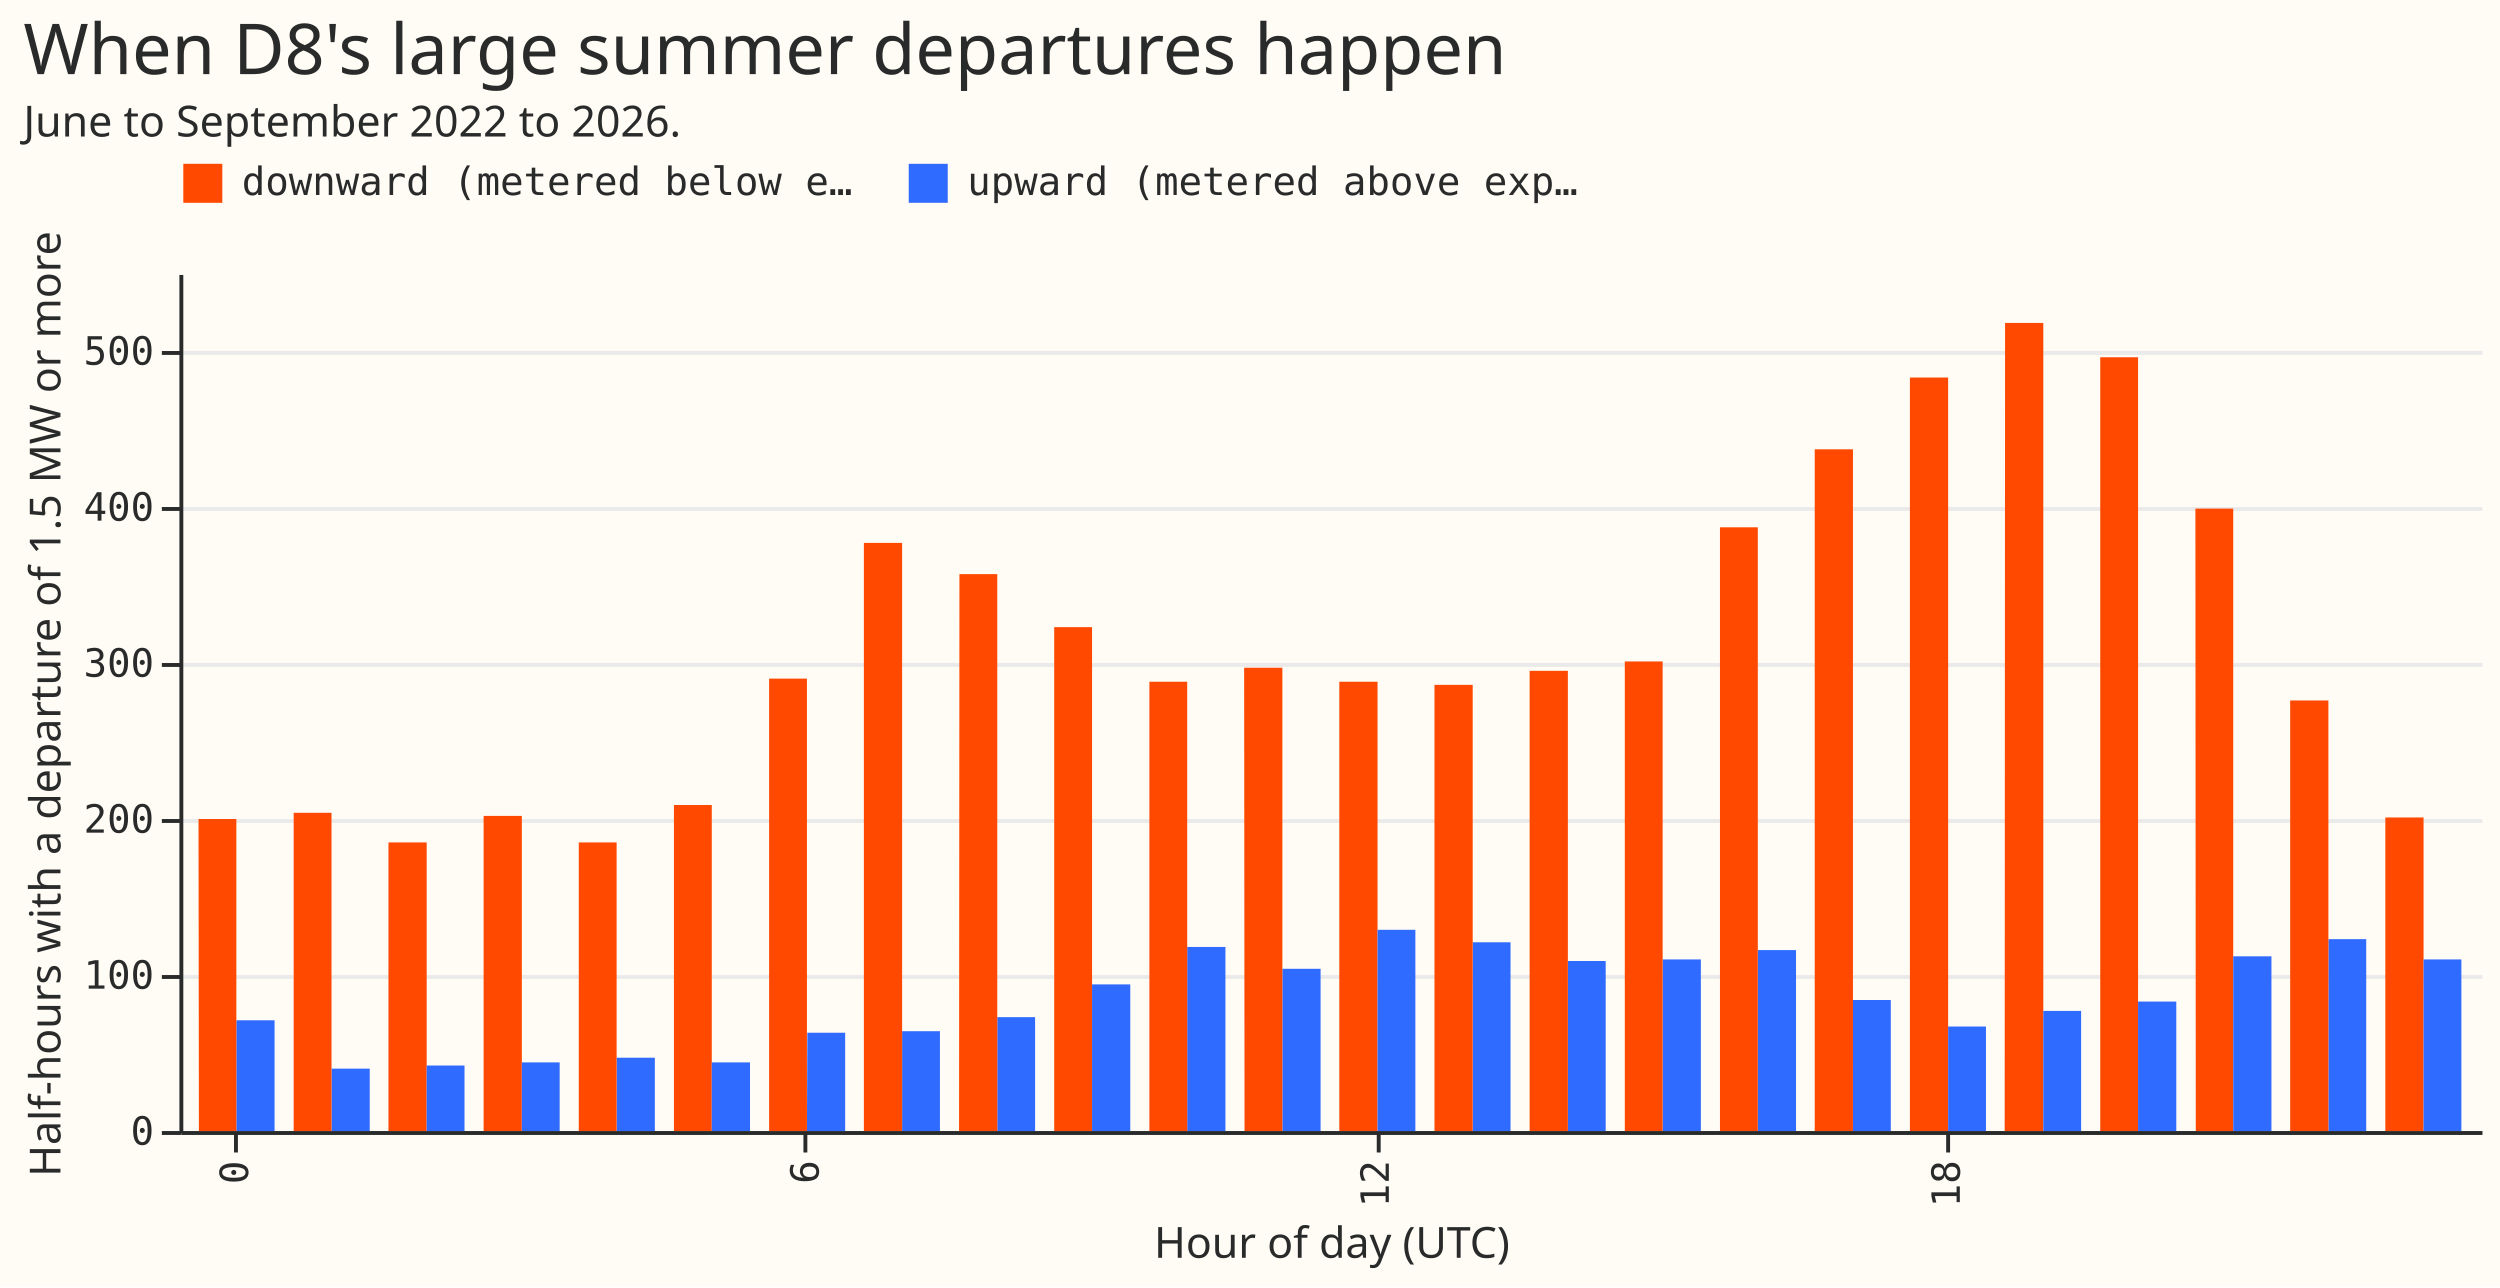
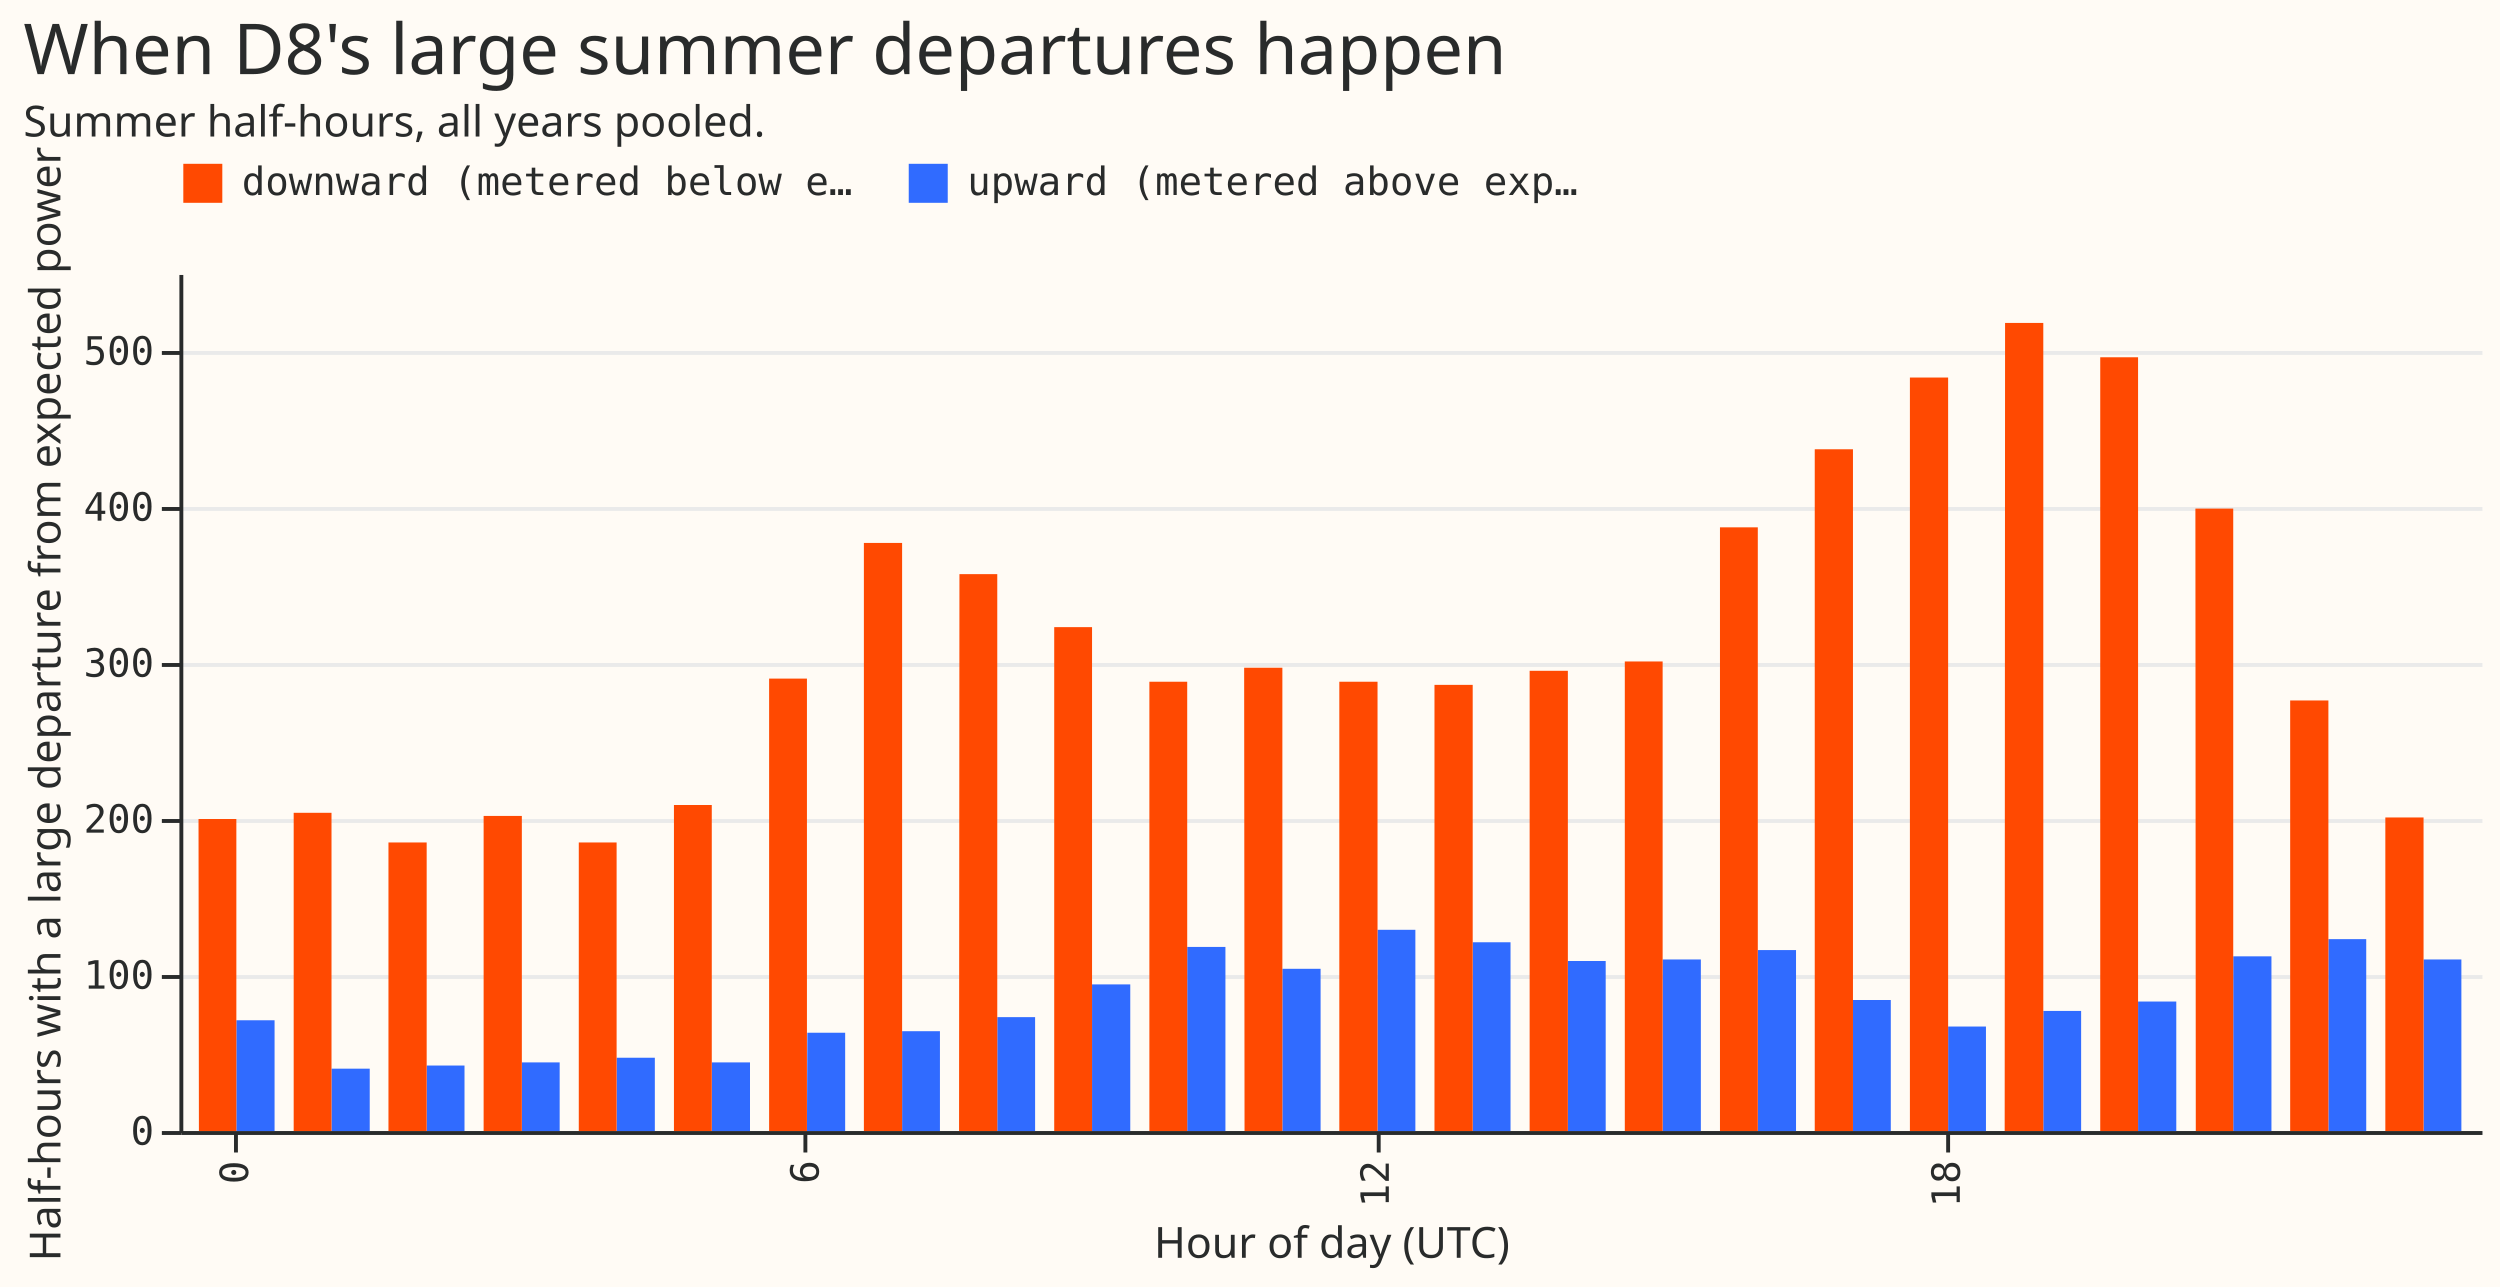
<svg xmlns="http://www.w3.org/2000/svg" width="641" height="330" class="marks" viewBox="0 0 641 330">
  <path fill="#fffbf5" d="M0 0h641v330H0z" />
  <g fill="none" stroke-miterlimit="10" aria-roledescription="group mark container" class="mark-group role-frame root">
    <path fill="#fffbf5" d="M46.5 70.5h590v220h-590Z" aria-hidden="true" class="background" />
    <g aria-hidden="true" class="mark-group role-axis">
      <path stroke="#eaeaea" d="M46.5 290.5h590m-590-40h590m-590-40h590m-590-40h590m-590-40h590m-590-40h590" class="mark-rule role-axis-grid" pointer-events="none" />
    </g>
    <g aria-label="X-axis titled 'Hour of day (UTC)' for a discrete scale with 24 values: 0, 1, 2, 3, 4, ending with 23" aria-roledescription="axis" class="mark-group role-axis" pointer-events="none">
      <path stroke="#292b2b" d="M60.5 290.5v5m146-5v5m147-5v5m146-5v5" class="mark-rule role-axis-tick" />
      <g fill="#292b2b" class="mark-text role-axis-label" font-family="Matter Semi Mono, Roboto Mono, monospace" font-size="10" text-anchor="end">
        <text transform="rotate(-90 180.6 117)">0</text>
        <text transform="rotate(-90 253.7 43.8)">6</text>
        <text transform="rotate(-90 326.8 -29.3)">12</text>
        <text transform="rotate(-90 400 -102.5)">18</text>
      </g>
      <path stroke="#292b2b" d="M46.5 290.5h590" class="mark-rule role-axis-domain" />
      <text fill="#292b2b" class="mark-text role-axis-title" font-family="Matter XH, DM Sans, sans-serif" font-size="11" text-anchor="middle" transform="translate(341.5 322.5)">Hour of day (UTC)</text>
    </g>
-     <g aria-label="Y-axis titled 'Half-hours with a departure of 1.5 MW or more' for a linear scale with values from 0 to 550" aria-roledescription="axis" class="mark-group role-axis" pointer-events="none">
+     <g aria-label="Y-axis titled 'Half-hours with a large departure from expected power' for a linear scale with values from 0 to 550" aria-roledescription="axis" class="mark-group role-axis" pointer-events="none">
      <path stroke="#292b2b" d="M46.5 290.5h-5m5-40h-5m5-40h-5m5-40h-5m5-40h-5m5-40h-5" class="mark-rule role-axis-tick" />
      <g fill="#292b2b" class="mark-text role-axis-label" font-family="Matter Semi Mono, Roboto Mono, monospace" font-size="10" text-anchor="end">
        <text transform="translate(39.5 293.5)">0</text>
        <text transform="translate(39.5 253.5)">100</text>
        <text transform="translate(39.5 213.5)">200</text>
        <text transform="translate(39.5 173.5)">300</text>
        <text transform="translate(39.5 133.5)">400</text>
        <text transform="translate(39.5 93.5)">500</text>
      </g>
      <path stroke="#292b2b" d="M46.5 290.5v-220" class="mark-rule role-axis-domain" />
-       <text fill="#292b2b" class="mark-text role-axis-title" font-family="Matter XH, DM Sans, sans-serif" font-size="11" text-anchor="middle" transform="rotate(-90 98 82.5)">Half-hours with a departure of 1.5 MW or more</text>
+       <text fill="#292b2b" class="mark-text role-axis-title" font-family="Matter XH, DM Sans, sans-serif" font-size="11" text-anchor="middle" transform="rotate(-90 98 82.5)">Half-hours with a large departure from expected power</text>
    </g>
-     <g aria-roledescription="rect mark container" class="mark-rect role-mark marks">
-       <path fill="#306bff" d="M426.3 246h9.8v44h-9.8Z" aria-label="Hour of day (UTC): 15; Half-hours with a departure of 1.5 MW or more: 110; kind: upward (metered above expected)" aria-roledescription="bar" />
-       <path fill="#306bff" d="M450.7 243.6h9.8V290h-9.8Z" aria-label="Hour of day (UTC): 16; Half-hours with a departure of 1.5 MW or more: 116; kind: upward (metered above expected)" aria-roledescription="bar" />
-       <path fill="#306bff" d="M231.3 264.4h9.7V290h-9.7Z" aria-label="Hour of day (UTC): 7; Half-hours with a departure of 1.5 MW or more: 64; kind: upward (metered above expected)" aria-roledescription="bar" />
-       <path fill="#ff4901" d="M99.6 216h9.8v74h-9.8Z" aria-label="Hour of day (UTC): 2; Half-hours with a departure of 1.5 MW or more: 185; kind: downward (metered below expected)" aria-roledescription="bar" />
-       <path fill="#306bff" d="M85 274h9.8v16H85Z" aria-label="Hour of day (UTC): 1; Half-hours with a departure of 1.5 MW or more: 40; kind: upward (metered above expected)" aria-roledescription="bar" />
-       <path fill="#306bff" d="M402 246.4h9.7V290H402Z" aria-label="Hour of day (UTC): 14; Half-hours with a departure of 1.5 MW or more: 109; kind: upward (metered above expected)" aria-roledescription="bar" />
-       <path fill="#306bff" d="M328.8 248.4h9.8V290h-9.8Z" aria-label="Hour of day (UTC): 11; Half-hours with a departure of 1.5 MW or more: 104; kind: upward (metered above expected)" aria-roledescription="bar" />
-       <path fill="#306bff" d="M304.4 242.8h9.8V290h-9.8Z" aria-label="Hour of day (UTC): 10; Half-hours with a departure of 1.5 MW or more: 118; kind: upward (metered above expected)" aria-roledescription="bar" />
-       <path fill="#ff4901" d="M514.1 82.8h9.8V290H514Z" aria-label="Hour of day (UTC): 19; Half-hours with a departure of 1.5 MW or more: 518; kind: downward (metered below expected)" aria-roledescription="bar" />
-       <path fill="#ff4901" d="M221.5 139.2h9.8V290h-9.8Z" aria-label="Hour of day (UTC): 7; Half-hours with a departure of 1.5 MW or more: 377; kind: downward (metered below expected)" aria-roledescription="bar" />
-       <path fill="#306bff" d="M255.7 260.8h9.7V290h-9.7Z" aria-label="Hour of day (UTC): 8; Half-hours with a departure of 1.5 MW or more: 73; kind: upward (metered above expected)" aria-roledescription="bar" />
-       <path fill="#306bff" d="M109.4 273.2h9.7V290h-9.7Z" aria-label="Hour of day (UTC): 2; Half-hours with a departure of 1.5 MW or more: 42; kind: upward (metered above expected)" aria-roledescription="bar" />
-       <path fill="#ff4901" d="M392.2 172h9.8v118h-9.8Z" aria-label="Hour of day (UTC): 14; Half-hours with a departure of 1.5 MW or more: 295; kind: downward (metered below expected)" aria-roledescription="bar" />
-       <path fill="#ff4901" d="M416.6 169.6h9.7V290h-9.7Z" aria-label="Hour of day (UTC): 15; Half-hours with a departure of 1.5 MW or more: 301; kind: downward (metered below expected)" aria-roledescription="bar" />
-       <path fill="#ff4901" d="M270.3 160.8h9.7V290h-9.7Z" aria-label="Hour of day (UTC): 9; Half-hours with a departure of 1.5 MW or more: 323; kind: downward (metered below expected)" aria-roledescription="bar" />
-       <path fill="#306bff" d="M377.6 241.6h9.7V290h-9.7Z" aria-label="Hour of day (UTC): 13; Half-hours with a departure of 1.5 MW or more: 121; kind: upward (metered above expected)" aria-roledescription="bar" />
-       <path fill="#ff4901" d="M75.3 208.4H85V290h-9.7Z" aria-label="Hour of day (UTC): 1; Half-hours with a departure of 1.5 MW or more: 204; kind: downward (metered below expected)" aria-roledescription="bar" />
-       <path fill="#ff4901" d="M489.7 96.8h9.8V290h-9.8Z" aria-label="Hour of day (UTC): 18; Half-hours with a departure of 1.5 MW or more: 483; kind: downward (metered below expected)" aria-roledescription="bar" />
-       <path fill="#ff4901" d="M538.5 91.6h9.7V290h-9.7Z" aria-label="Hour of day (UTC): 20; Half-hours with a departure of 1.5 MW or more: 496; kind: downward (metered below expected)" aria-roledescription="bar" />
-       <path fill="#ff4901" d="M562.9 130.4h9.7V290H563Z" aria-label="Hour of day (UTC): 21; Half-hours with a departure of 1.5 MW or more: 399; kind: downward (metered below expected)" aria-roledescription="bar" />
-       <path fill="#306bff" d="M572.6 245.2h9.8V290h-9.8Z" aria-label="Hour of day (UTC): 21; Half-hours with a departure of 1.5 MW or more: 112; kind: upward (metered above expected)" aria-roledescription="bar" />
-       <path fill="#ff4901" d="M343.4 174.8h9.8V290h-9.8Z" aria-label="Hour of day (UTC): 12; Half-hours with a departure of 1.5 MW or more: 288; kind: downward (metered below expected)" aria-roledescription="bar" />
-       <path fill="#ff4901" d="M172.8 206.4h9.7V290h-9.7Z" aria-label="Hour of day (UTC): 5; Half-hours with a departure of 1.5 MW or more: 209; kind: downward (metered below expected)" aria-roledescription="bar" />
-       <path fill="#306bff" d="M182.5 272.4h9.8V290h-9.8Z" aria-label="Hour of day (UTC): 5; Half-hours with a departure of 1.5 MW or more: 44; kind: upward (metered above expected)" aria-roledescription="bar" />
-       <path fill="#306bff" d="M475 256.4h9.8V290h-9.7Z" aria-label="Hour of day (UTC): 17; Half-hours with a departure of 1.5 MW or more: 84; kind: upward (metered above expected)" aria-roledescription="bar" />
-       <path fill="#ff4901" d="M124 209.2h9.8V290H124Z" aria-label="Hour of day (UTC): 3; Half-hours with a departure of 1.5 MW or more: 202; kind: downward (metered below expected)" aria-roledescription="bar" />
-       <path fill="#ff4901" d="M611.6 209.6h9.8V290h-9.8Z" aria-label="Hour of day (UTC): 23; Half-hours with a departure of 1.5 MW or more: 201; kind: downward (metered below expected)" aria-roledescription="bar" />
-       <path fill="#306bff" d="M523.9 259.2h9.7V290h-9.7Z" aria-label="Hour of day (UTC): 19; Half-hours with a departure of 1.5 MW or more: 77; kind: upward (metered above expected)" aria-roledescription="bar" />
-       <path fill="#ff4901" d="M197.2 174h9.7v116h-9.7Z" aria-label="Hour of day (UTC): 6; Half-hours with a departure of 1.5 MW or more: 290; kind: downward (metered below expected)" aria-roledescription="bar" />
-       <path fill="#306bff" d="M158.1 271.2h9.8V290h-9.8Z" aria-label="Hour of day (UTC): 4; Half-hours with a departure of 1.5 MW or more: 47; kind: upward (metered above expected)" aria-roledescription="bar" />
-       <path fill="#306bff" d="M207 264.8h9.7V290h-9.8Z" aria-label="Hour of day (UTC): 6; Half-hours with a departure of 1.5 MW or more: 63; kind: upward (metered above expected)" aria-roledescription="bar" />
-       <path fill="#ff4901" d="M246 147.2h9.7V290h-9.8Z" aria-label="Hour of day (UTC): 8; Half-hours with a departure of 1.5 MW or more: 357; kind: downward (metered below expected)" aria-roledescription="bar" />
-       <path fill="#306bff" d="M60.6 261.6h9.8V290h-9.8Z" aria-label="Hour of day (UTC): 0; Half-hours with a departure of 1.5 MW or more: 71; kind: upward (metered above expected)" aria-roledescription="bar" />
-       <path fill="#306bff" d="M597 240.8h9.7V290H597Z" aria-label="Hour of day (UTC): 22; Half-hours with a departure of 1.5 MW or more: 123; kind: upward (metered above expected)" aria-roledescription="bar" />
-       <path fill="#306bff" d="M353.2 238.4h9.7V290h-9.7Z" aria-label="Hour of day (UTC): 12; Half-hours with a departure of 1.5 MW or more: 129; kind: upward (metered above expected)" aria-roledescription="bar" />
-       <path fill="#ff4901" d="M148.4 216h9.7v74h-9.7Z" aria-label="Hour of day (UTC): 4; Half-hours with a departure of 1.5 MW or more: 185; kind: downward (metered below expected)" aria-roledescription="bar" />
-       <path fill="#306bff" d="M280 252.4h9.8V290H280Z" aria-label="Hour of day (UTC): 9; Half-hours with a departure of 1.5 MW or more: 94; kind: upward (metered above expected)" aria-roledescription="bar" />
-       <path fill="#ff4901" d="M50.9 210h9.7v80H51Z" aria-label="Hour of day (UTC): 0; Half-hours with a departure of 1.5 MW or more: 200; kind: downward (metered below expected)" aria-roledescription="bar" />
-       <path fill="#ff4901" d="M587.2 179.6h9.8V290h-9.8Z" aria-label="Hour of day (UTC): 22; Half-hours with a departure of 1.5 MW or more: 276; kind: downward (metered below expected)" aria-roledescription="bar" />
-       <path fill="#306bff" d="M621.4 246h9.7v44h-9.7Z" aria-label="Hour of day (UTC): 23; Half-hours with a departure of 1.5 MW or more: 110; kind: upward (metered above expected)" aria-roledescription="bar" />
-       <path fill="#306bff" d="M499.5 263.2h9.7V290h-9.7Z" aria-label="Hour of day (UTC): 18; Half-hours with a departure of 1.5 MW or more: 67; kind: upward (metered above expected)" aria-roledescription="bar" />
-       <path fill="#ff4901" d="M441 135.2h9.7V290H441Z" aria-label="Hour of day (UTC): 16; Half-hours with a departure of 1.5 MW or more: 387; kind: downward (metered below expected)" aria-roledescription="bar" />
-       <path fill="#306bff" d="M548.2 256.8h9.8V290h-9.8Z" aria-label="Hour of day (UTC): 20; Half-hours with a departure of 1.5 MW or more: 83; kind: upward (metered above expected)" aria-roledescription="bar" />
-       <path fill="#ff4901" d="M294.7 174.8h9.7V290h-9.7Z" aria-label="Hour of day (UTC): 10; Half-hours with a departure of 1.5 MW or more: 288; kind: downward (metered below expected)" aria-roledescription="bar" />
-       <path fill="#ff4901" d="M367.8 175.6h9.8V290h-9.8Z" aria-label="Hour of day (UTC): 13; Half-hours with a departure of 1.5 MW or more: 286; kind: downward (metered below expected)" aria-roledescription="bar" />
-       <path fill="#ff4901" d="M319 171.2h9.8V290h-9.7Z" aria-label="Hour of day (UTC): 11; Half-hours with a departure of 1.5 MW or more: 297; kind: downward (metered below expected)" aria-roledescription="bar" />
-       <path fill="#306bff" d="M133.8 272.4h9.7V290h-9.7Z" aria-label="Hour of day (UTC): 3; Half-hours with a departure of 1.5 MW or more: 44; kind: upward (metered above expected)" aria-roledescription="bar" />
-       <path fill="#ff4901" d="M465.3 115.2h9.8V290h-9.8Z" aria-label="Hour of day (UTC): 17; Half-hours with a departure of 1.5 MW or more: 437; kind: downward (metered below expected)" aria-roledescription="bar" />
+     <g aria-hidden="true" class="mark-rect role-mark marks">
+       <path fill="#306bff" d="M621.4 246h9.7v44h-9.7ZM475 256.4h9.8V290h-9.7Zm24.5 6.8h9.7V290h-9.7Zm48.7-6.4h9.8V290h-9.8Zm24.4-11.6h9.8V290h-9.8Zm24.4-4.4h9.7V290H597ZM60.6 261.6h9.8V290h-9.8ZM85 274h9.8v16H85Zm24.4-.8h9.7V290h-9.7Zm24.4-.8h9.7V290h-9.7Zm24.3-1.2h9.8V290h-9.8Zm24.4 1.2h9.8V290h-9.8Zm24.5-7.6h9.7V290h-9.8Zm121.8-16.4h9.8V290h-9.8Zm24.4-10h9.7V290h-9.7Zm24.4 3.2h9.7V290h-9.7Zm24.4 4.8h9.7V290H402Zm24.3-.4h9.8v44h-9.8Zm-121.9-3.2h9.8V290h-9.8Zm219.5 16.4h9.7V290h-9.7Zm-73.2-15.6h9.8V290h-9.8ZM280 252.4h9.8V290H280Zm-24.3 8.4h9.7V290h-9.7Zm-24.4 3.6h9.7V290h-9.7Z" />
+       <path fill="#ff4901" d="M319 171.2h9.8V290h-9.7Zm24.4 3.6h9.8V290h-9.8Zm24.4.8h9.8V290h-9.8Zm24.4-3.6h9.8v118h-9.8Zm73.1-56.8h9.8V290h-9.8Zm24.4-18.4h9.8V290h-9.8Zm24.4-14h9.8V290H514Zm24.4 8.8h9.7V290h-9.7Zm24.4 38.8h9.7V290H563ZM124 209.2h9.8V290H124Zm73.2-35.2h9.7v116h-9.7Zm24.3-34.8h9.8V290h-9.8Zm24.5 8h9.7V290h-9.8Zm24.3 13.6h9.7V290h-9.7Zm24.4 14h9.7V290h-9.7ZM441 135.2h9.7V290H441Zm146.2 44.4h9.8V290h-9.8Zm24.4 30h9.8V290h-9.8ZM148.4 216h9.7v74h-9.7Zm24.4-9.6h9.7V290h-9.7Zm243.8-36.8h9.7V290h-9.7ZM50.9 210h9.7v80H51Zm48.7 6h9.8v74h-9.8Zm-24.3-7.6H85V290h-9.7Z" />
    </g>
    <g aria-label="Symbol legend for fill color with 2 values: downward (metered below expected), upward (metered above expected)" aria-roledescription="legend" class="mark-group role-legend">
      <path d="M46 41h362v11H46Z" aria-hidden="true" class="background" pointer-events="none" />
      <g class="mark-group role-legend-entry">
        <g aria-roledescription="group mark container" class="mark-group role-scope" pointer-events="none">
          <path d="M46 41h176v11H46Z" aria-hidden="true" class="background" />
          <path fill="#ff4901" d="M47 42h10v10H47Z" class="mark-symbol role-legend-symbol" />
          <text fill="#292b2b" class="mark-text role-legend-label" font-family="Matter Semi Mono, Roboto Mono, monospace" font-size="10" transform="translate(62 50)">downward (metered below e…</text>
          <path d="M232 41h176v11H232Z" aria-hidden="true" class="background" />
          <path fill="#306bff" d="M233 42h10v10h-10Z" class="mark-symbol role-legend-symbol" />
          <text fill="#292b2b" class="mark-text role-legend-label" font-family="Matter Semi Mono, Roboto Mono, monospace" font-size="10" transform="translate(248 50)">upward (metered above exp…</text>
        </g>
      </g>
    </g>
    <g fill="#292b2b" class="mark-group role-title" font-family="Matter XH, DM Sans, sans-serif" pointer-events="none">
      <text aria-label="Title text 'When D8's large summer departures happen'" aria-roledescription="title" class="mark-text role-title-text" font-size="18" transform="translate(6 19)">When D8's large summer departures happen</text>
-       <text aria-label="Subtitle text 'June to September 2022 to 2026.'" aria-roledescription="subtitle" class="mark-text role-title-subtitle" font-size="11" transform="translate(6 35)">June to September 2022 to 2026.</text>
+       <text aria-label="Subtitle text 'Summer half-hours, all years pooled.'" aria-roledescription="subtitle" class="mark-text role-title-subtitle" font-size="11" transform="translate(6 35)">Summer half-hours, all years pooled.</text>
    </g>
  </g>
</svg>
